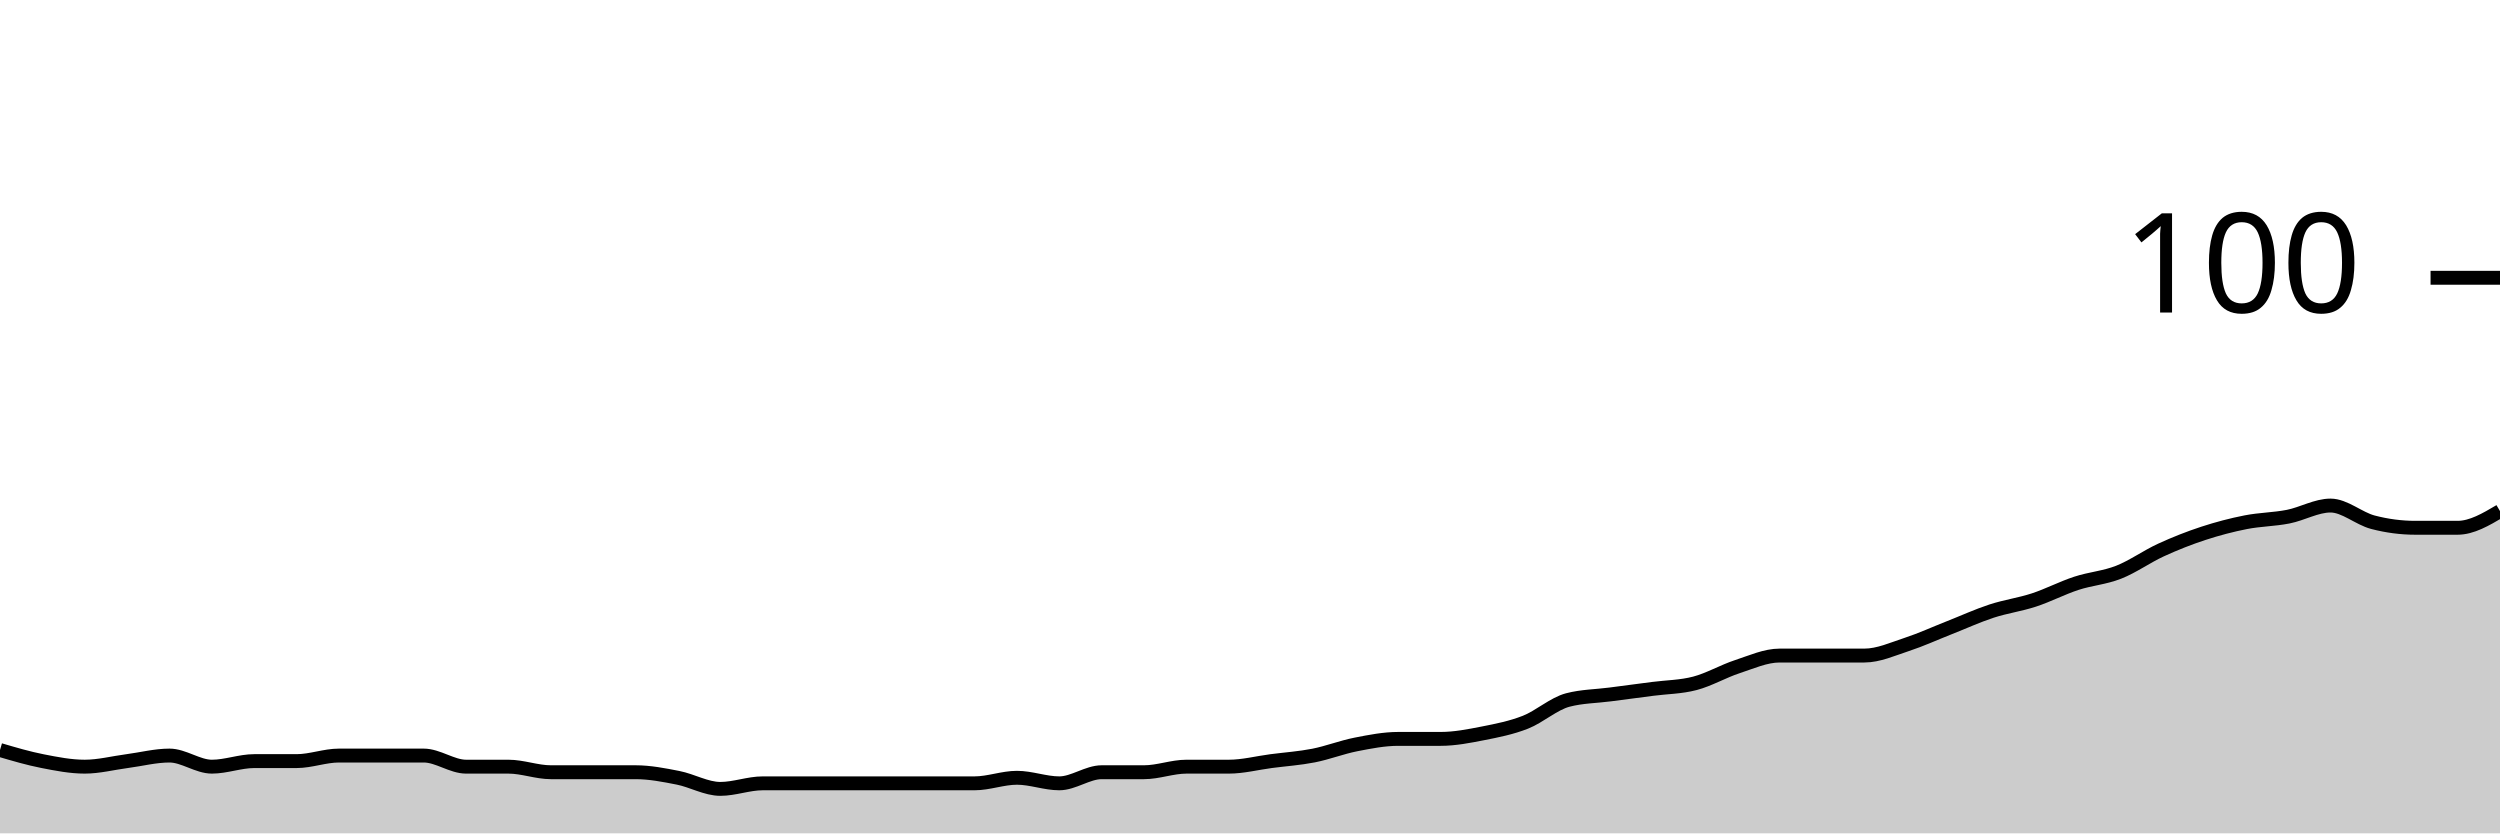
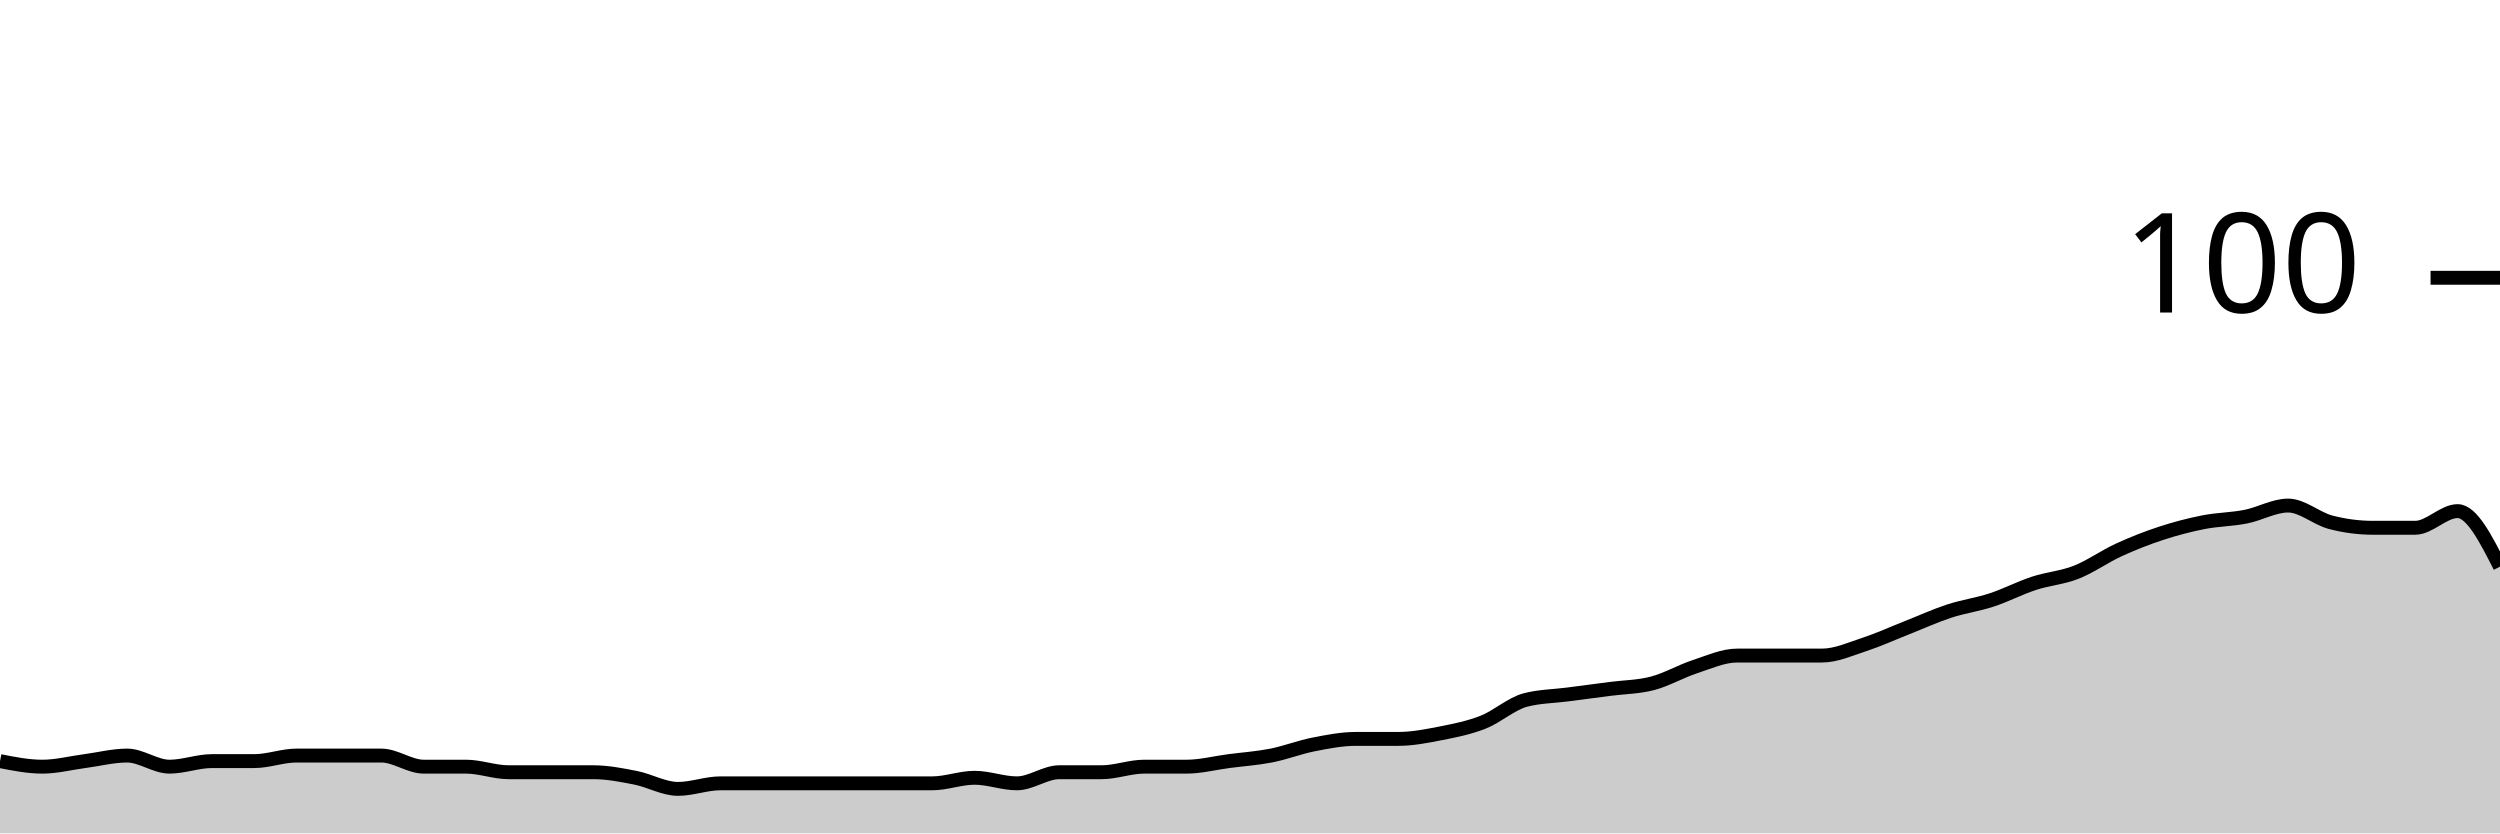
<svg xmlns="http://www.w3.org/2000/svg" viewBox="0 0 180 60">
  <g transform="translate(0,20)">
-     <path class="area" fill="rgba(0, 0, 0, 0.2)" d="M0,34C1.017,34.3,2.034,34.6,3.051,34.8C4.068,35,5.085,35.2,6.102,35.2C7.119,35.2,8.136,34.933,9.153,34.8C10.169,34.667,11.186,34.4,12.203,34.4C13.22,34.4,14.237,35.2,15.254,35.2C16.271,35.2,17.288,34.8,18.305,34.8C19.322,34.8,20.339,34.8,21.356,34.8C22.373,34.8,23.39,34.4,24.407,34.4C25.424,34.4,26.441,34.4,27.458,34.4C28.475,34.4,29.492,34.4,30.508,34.4C31.525,34.4,32.542,35.2,33.559,35.2C34.576,35.2,35.593,35.2,36.61,35.2C37.627,35.2,38.644,35.6,39.661,35.6C40.678,35.6,41.695,35.6,42.712,35.6C43.729,35.6,44.746,35.6,45.763,35.6C46.78,35.6,47.797,35.8,48.814,36C49.831,36.2,50.847,36.8,51.864,36.8C52.881,36.8,53.898,36.4,54.915,36.4C55.932,36.4,56.949,36.4,57.966,36.4C58.983,36.4,60,36.4,61.017,36.4C62.034,36.4,63.051,36.4,64.068,36.4C65.085,36.4,66.102,36.4,67.119,36.4C68.136,36.4,69.153,36.4,70.169,36.4C71.186,36.4,72.203,36,73.22,36C74.237,36,75.254,36.4,76.271,36.4C77.288,36.4,78.305,35.6,79.322,35.6C80.339,35.6,81.356,35.6,82.373,35.6C83.39,35.6,84.407,35.2,85.424,35.2C86.441,35.2,87.458,35.2,88.475,35.2C89.492,35.2,90.508,34.933,91.525,34.8C92.542,34.667,93.559,34.6,94.576,34.4C95.593,34.2,96.61,33.8,97.627,33.6C98.644,33.4,99.661,33.2,100.678,33.2C101.695,33.2,102.712,33.2,103.729,33.2C104.746,33.2,105.763,33,106.78,32.8C107.797,32.6,108.814,32.4,109.831,32C110.847,31.6,111.864,30.667,112.881,30.4C113.898,30.133,114.915,30.133,115.932,30C116.949,29.867,117.966,29.733,118.983,29.6C120,29.467,121.017,29.467,122.034,29.2C123.051,28.933,124.068,28.333,125.085,28C126.102,27.667,127.119,27.2,128.136,27.2C129.153,27.2,130.169,27.2,131.186,27.2C132.203,27.2,133.22,27.2,134.237,27.2C135.254,27.2,136.271,26.733,137.288,26.4C138.305,26.067,139.322,25.6,140.339,25.2C141.356,24.8,142.373,24.333,143.39,24C144.407,23.667,145.424,23.533,146.441,23.2C147.458,22.867,148.475,22.333,149.492,22C150.508,21.667,151.525,21.6,152.542,21.2C153.559,20.8,154.576,20.067,155.593,19.6C156.61,19.133,157.627,18.733,158.644,18.4C159.661,18.067,160.678,17.8,161.695,17.6C162.712,17.4,163.729,17.4,164.746,17.2C165.763,17,166.78,16.4,167.797,16.4C168.814,16.4,169.831,17.333,170.847,17.6C171.864,17.867,172.881,18,173.898,18C174.915,18,175.932,18,176.949,18C177.966,18,178.983,17.4,180,16.8L180,40C178.983,40,177.966,40,176.949,40C175.932,40,174.915,40,173.898,40C172.881,40,171.864,40,170.847,40C169.831,40,168.814,40,167.797,40C166.78,40,165.763,40,164.746,40C163.729,40,162.712,40,161.695,40C160.678,40,159.661,40,158.644,40C157.627,40,156.61,40,155.593,40C154.576,40,153.559,40,152.542,40C151.525,40,150.508,40,149.492,40C148.475,40,147.458,40,146.441,40C145.424,40,144.407,40,143.39,40C142.373,40,141.356,40,140.339,40C139.322,40,138.305,40,137.288,40C136.271,40,135.254,40,134.237,40C133.22,40,132.203,40,131.186,40C130.169,40,129.153,40,128.136,40C127.119,40,126.102,40,125.085,40C124.068,40,123.051,40,122.034,40C121.017,40,120,40,118.983,40C117.966,40,116.949,40,115.932,40C114.915,40,113.898,40,112.881,40C111.864,40,110.847,40,109.831,40C108.814,40,107.797,40,106.78,40C105.763,40,104.746,40,103.729,40C102.712,40,101.695,40,100.678,40C99.661,40,98.644,40,97.627,40C96.61,40,95.593,40,94.576,40C93.559,40,92.542,40,91.525,40C90.508,40,89.492,40,88.475,40C87.458,40,86.441,40,85.424,40C84.407,40,83.39,40,82.373,40C81.356,40,80.339,40,79.322,40C78.305,40,77.288,40,76.271,40C75.254,40,74.237,40,73.22,40C72.203,40,71.186,40,70.169,40C69.153,40,68.136,40,67.119,40C66.102,40,65.085,40,64.068,40C63.051,40,62.034,40,61.017,40C60,40,58.983,40,57.966,40C56.949,40,55.932,40,54.915,40C53.898,40,52.881,40,51.864,40C50.847,40,49.831,40,48.814,40C47.797,40,46.78,40,45.763,40C44.746,40,43.729,40,42.712,40C41.695,40,40.678,40,39.661,40C38.644,40,37.627,40,36.61,40C35.593,40,34.576,40,33.559,40C32.542,40,31.525,40,30.508,40C29.492,40,28.475,40,27.458,40C26.441,40,25.424,40,24.407,40C23.39,40,22.373,40,21.356,40C20.339,40,19.322,40,18.305,40C17.288,40,16.271,40,15.254,40C14.237,40,13.22,40,12.203,40C11.186,40,10.169,40,9.153,40C8.136,40,7.119,40,6.102,40C5.085,40,4.068,40,3.051,40C2.034,40,1.017,40,0,40Z" />
-     <path class="line" stroke="black" fill="none" d="M0,34C1.017,34.3,2.034,34.6,3.051,34.8C4.068,35,5.085,35.2,6.102,35.2C7.119,35.2,8.136,34.933,9.153,34.8C10.169,34.667,11.186,34.4,12.203,34.4C13.22,34.4,14.237,35.2,15.254,35.2C16.271,35.2,17.288,34.8,18.305,34.8C19.322,34.8,20.339,34.8,21.356,34.8C22.373,34.8,23.39,34.4,24.407,34.4C25.424,34.4,26.441,34.4,27.458,34.4C28.475,34.4,29.492,34.4,30.508,34.4C31.525,34.4,32.542,35.2,33.559,35.2C34.576,35.2,35.593,35.2,36.61,35.2C37.627,35.2,38.644,35.6,39.661,35.6C40.678,35.6,41.695,35.6,42.712,35.6C43.729,35.6,44.746,35.6,45.763,35.6C46.78,35.6,47.797,35.8,48.814,36C49.831,36.2,50.847,36.8,51.864,36.8C52.881,36.8,53.898,36.4,54.915,36.4C55.932,36.4,56.949,36.4,57.966,36.4C58.983,36.4,60,36.4,61.017,36.4C62.034,36.4,63.051,36.4,64.068,36.4C65.085,36.4,66.102,36.4,67.119,36.4C68.136,36.4,69.153,36.4,70.169,36.4C71.186,36.4,72.203,36,73.22,36C74.237,36,75.254,36.4,76.271,36.4C77.288,36.4,78.305,35.6,79.322,35.6C80.339,35.6,81.356,35.6,82.373,35.6C83.39,35.6,84.407,35.2,85.424,35.2C86.441,35.2,87.458,35.2,88.475,35.2C89.492,35.2,90.508,34.933,91.525,34.8C92.542,34.667,93.559,34.6,94.576,34.4C95.593,34.2,96.61,33.8,97.627,33.6C98.644,33.4,99.661,33.2,100.678,33.2C101.695,33.2,102.712,33.2,103.729,33.2C104.746,33.2,105.763,33,106.78,32.8C107.797,32.6,108.814,32.4,109.831,32C110.847,31.6,111.864,30.667,112.881,30.4C113.898,30.133,114.915,30.133,115.932,30C116.949,29.867,117.966,29.733,118.983,29.6C120,29.467,121.017,29.467,122.034,29.2C123.051,28.933,124.068,28.333,125.085,28C126.102,27.667,127.119,27.2,128.136,27.2C129.153,27.2,130.169,27.2,131.186,27.2C132.203,27.2,133.22,27.2,134.237,27.2C135.254,27.2,136.271,26.733,137.288,26.4C138.305,26.067,139.322,25.6,140.339,25.2C141.356,24.8,142.373,24.333,143.39,24C144.407,23.667,145.424,23.533,146.441,23.2C147.458,22.867,148.475,22.333,149.492,22C150.508,21.667,151.525,21.6,152.542,21.2C153.559,20.8,154.576,20.067,155.593,19.6C156.61,19.133,157.627,18.733,158.644,18.4C159.661,18.067,160.678,17.8,161.695,17.6C162.712,17.4,163.729,17.4,164.746,17.2C165.763,17,166.78,16.4,167.797,16.4C168.814,16.4,169.831,17.333,170.847,17.6C171.864,17.867,172.881,18,173.898,18C174.915,18,175.932,18,176.949,18C177.966,18,178.983,17.4,180,16.8" />
+     <path class="area" fill="rgba(0, 0, 0, 0.2)" d="M0,34.8C1.017,35,2.034,35.2,3.051,35.2C4.068,35.2,5.085,34.933,6.102,34.8C7.119,34.667,8.136,34.4,9.153,34.4C10.169,34.4,11.186,35.2,12.203,35.2C13.22,35.2,14.237,34.8,15.254,34.8C16.271,34.8,17.288,34.8,18.305,34.8C19.322,34.8,20.339,34.4,21.356,34.4C22.373,34.4,23.39,34.4,24.407,34.4C25.424,34.4,26.441,34.4,27.458,34.4C28.475,34.4,29.492,35.2,30.508,35.2C31.525,35.2,32.542,35.2,33.559,35.2C34.576,35.2,35.593,35.6,36.61,35.6C37.627,35.6,38.644,35.6,39.661,35.6C40.678,35.6,41.695,35.6,42.712,35.6C43.729,35.6,44.746,35.8,45.763,36C46.78,36.2,47.797,36.8,48.814,36.8C49.831,36.8,50.847,36.4,51.864,36.4C52.881,36.4,53.898,36.4,54.915,36.4C55.932,36.4,56.949,36.4,57.966,36.4C58.983,36.4,60,36.4,61.017,36.4C62.034,36.4,63.051,36.4,64.068,36.4C65.085,36.4,66.102,36.4,67.119,36.4C68.136,36.4,69.153,36,70.169,36C71.186,36,72.203,36.4,73.22,36.4C74.237,36.4,75.254,35.6,76.271,35.6C77.288,35.6,78.305,35.6,79.322,35.6C80.339,35.6,81.356,35.2,82.373,35.2C83.39,35.2,84.407,35.2,85.424,35.2C86.441,35.2,87.458,34.933,88.475,34.8C89.492,34.667,90.508,34.6,91.525,34.4C92.542,34.2,93.559,33.8,94.576,33.6C95.593,33.4,96.61,33.2,97.627,33.2C98.644,33.2,99.661,33.2,100.678,33.2C101.695,33.2,102.712,33,103.729,32.8C104.746,32.6,105.763,32.4,106.78,32C107.797,31.6,108.814,30.667,109.831,30.4C110.847,30.133,111.864,30.133,112.881,30C113.898,29.867,114.915,29.733,115.932,29.6C116.949,29.467,117.966,29.467,118.983,29.2C120,28.933,121.017,28.333,122.034,28C123.051,27.667,124.068,27.2,125.085,27.2C126.102,27.2,127.119,27.2,128.136,27.2C129.153,27.2,130.169,27.2,131.186,27.2C132.203,27.2,133.22,26.733,134.237,26.4C135.254,26.067,136.271,25.6,137.288,25.2C138.305,24.8,139.322,24.333,140.339,24C141.356,23.667,142.373,23.533,143.39,23.2C144.407,22.867,145.424,22.333,146.441,22C147.458,21.667,148.475,21.6,149.492,21.2C150.508,20.8,151.525,20.067,152.542,19.6C153.559,19.133,154.576,18.733,155.593,18.4C156.61,18.067,157.627,17.8,158.644,17.6C159.661,17.4,160.678,17.4,161.695,17.2C162.712,17,163.729,16.4,164.746,16.4C165.763,16.4,166.78,17.333,167.797,17.6C168.814,17.867,169.831,18,170.847,18C171.864,18,172.881,18,173.898,18C174.915,18,175.932,16.8,176.949,16.8C177.966,16.8,178.983,18.8,180,20.8L180,40C178.983,40,177.966,40,176.949,40C175.932,40,174.915,40,173.898,40C172.881,40,171.864,40,170.847,40C169.831,40,168.814,40,167.797,40C166.78,40,165.763,40,164.746,40C163.729,40,162.712,40,161.695,40C160.678,40,159.661,40,158.644,40C157.627,40,156.61,40,155.593,40C154.576,40,153.559,40,152.542,40C151.525,40,150.508,40,149.492,40C148.475,40,147.458,40,146.441,40C145.424,40,144.407,40,143.39,40C142.373,40,141.356,40,140.339,40C139.322,40,138.305,40,137.288,40C136.271,40,135.254,40,134.237,40C133.22,40,132.203,40,131.186,40C130.169,40,129.153,40,128.136,40C127.119,40,126.102,40,125.085,40C124.068,40,123.051,40,122.034,40C121.017,40,120,40,118.983,40C117.966,40,116.949,40,115.932,40C114.915,40,113.898,40,112.881,40C111.864,40,110.847,40,109.831,40C108.814,40,107.797,40,106.78,40C105.763,40,104.746,40,103.729,40C102.712,40,101.695,40,100.678,40C99.661,40,98.644,40,97.627,40C96.61,40,95.593,40,94.576,40C93.559,40,92.542,40,91.525,40C90.508,40,89.492,40,88.475,40C87.458,40,86.441,40,85.424,40C84.407,40,83.39,40,82.373,40C81.356,40,80.339,40,79.322,40C78.305,40,77.288,40,76.271,40C75.254,40,74.237,40,73.22,40C72.203,40,71.186,40,70.169,40C69.153,40,68.136,40,67.119,40C66.102,40,65.085,40,64.068,40C63.051,40,62.034,40,61.017,40C60,40,58.983,40,57.966,40C56.949,40,55.932,40,54.915,40C53.898,40,52.881,40,51.864,40C50.847,40,49.831,40,48.814,40C47.797,40,46.78,40,45.763,40C44.746,40,43.729,40,42.712,40C41.695,40,40.678,40,39.661,40C38.644,40,37.627,40,36.61,40C35.593,40,34.576,40,33.559,40C32.542,40,31.525,40,30.508,40C29.492,40,28.475,40,27.458,40C26.441,40,25.424,40,24.407,40C23.39,40,22.373,40,21.356,40C20.339,40,19.322,40,18.305,40C17.288,40,16.271,40,15.254,40C14.237,40,13.22,40,12.203,40C11.186,40,10.169,40,9.153,40C8.136,40,7.119,40,6.102,40C5.085,40,4.068,40,3.051,40C2.034,40,1.017,40,0,40Z" />
+     <path class="line" stroke="black" fill="none" d="M0,34.8C1.017,35,2.034,35.2,3.051,35.2C4.068,35.2,5.085,34.933,6.102,34.8C7.119,34.667,8.136,34.4,9.153,34.4C10.169,34.4,11.186,35.2,12.203,35.2C13.22,35.2,14.237,34.8,15.254,34.8C16.271,34.8,17.288,34.8,18.305,34.8C19.322,34.8,20.339,34.4,21.356,34.4C22.373,34.4,23.39,34.4,24.407,34.4C25.424,34.4,26.441,34.4,27.458,34.4C28.475,34.4,29.492,35.2,30.508,35.2C31.525,35.2,32.542,35.2,33.559,35.2C34.576,35.2,35.593,35.6,36.61,35.6C37.627,35.6,38.644,35.6,39.661,35.6C40.678,35.6,41.695,35.6,42.712,35.6C43.729,35.6,44.746,35.8,45.763,36C46.78,36.2,47.797,36.8,48.814,36.8C49.831,36.8,50.847,36.4,51.864,36.4C52.881,36.4,53.898,36.4,54.915,36.4C55.932,36.4,56.949,36.4,57.966,36.4C58.983,36.4,60,36.4,61.017,36.4C62.034,36.4,63.051,36.4,64.068,36.4C65.085,36.4,66.102,36.4,67.119,36.4C68.136,36.4,69.153,36,70.169,36C71.186,36,72.203,36.4,73.22,36.4C74.237,36.4,75.254,35.6,76.271,35.6C77.288,35.6,78.305,35.6,79.322,35.6C80.339,35.6,81.356,35.2,82.373,35.2C83.39,35.2,84.407,35.2,85.424,35.2C86.441,35.2,87.458,34.933,88.475,34.8C89.492,34.667,90.508,34.6,91.525,34.4C92.542,34.2,93.559,33.8,94.576,33.6C95.593,33.4,96.61,33.2,97.627,33.2C98.644,33.2,99.661,33.2,100.678,33.2C101.695,33.2,102.712,33,103.729,32.8C104.746,32.6,105.763,32.4,106.78,32C107.797,31.6,108.814,30.667,109.831,30.4C110.847,30.133,111.864,30.133,112.881,30C113.898,29.867,114.915,29.733,115.932,29.6C116.949,29.467,117.966,29.467,118.983,29.2C120,28.933,121.017,28.333,122.034,28C123.051,27.667,124.068,27.2,125.085,27.2C126.102,27.2,127.119,27.2,128.136,27.2C129.153,27.2,130.169,27.2,131.186,27.2C132.203,27.2,133.22,26.733,134.237,26.4C135.254,26.067,136.271,25.6,137.288,25.2C138.305,24.8,139.322,24.333,140.339,24C141.356,23.667,142.373,23.533,143.39,23.2C144.407,22.867,145.424,22.333,146.441,22C147.458,21.667,148.475,21.6,149.492,21.2C150.508,20.8,151.525,20.067,152.542,19.6C153.559,19.133,154.576,18.733,155.593,18.4C156.61,18.067,157.627,17.8,158.644,17.6C159.661,17.4,160.678,17.4,161.695,17.2C162.712,17,163.729,16.4,164.746,16.4C165.763,16.4,166.78,17.333,167.797,17.6C168.814,17.867,169.831,18,170.847,18C171.864,18,172.881,18,173.898,18C174.915,18,175.932,16.8,176.949,16.8C177.966,16.8,178.983,18.8,180,20.8" />
    <path class="axis-ceiling" stroke-width="1" stroke="black" fill="none" d="M175,0L180,0" />
    <text class="axis-ceiling-label" font-family="sans-serif" text-anchor="end" font-size="10px" x="170" y="2.5">100</text>
  </g>
</svg>
